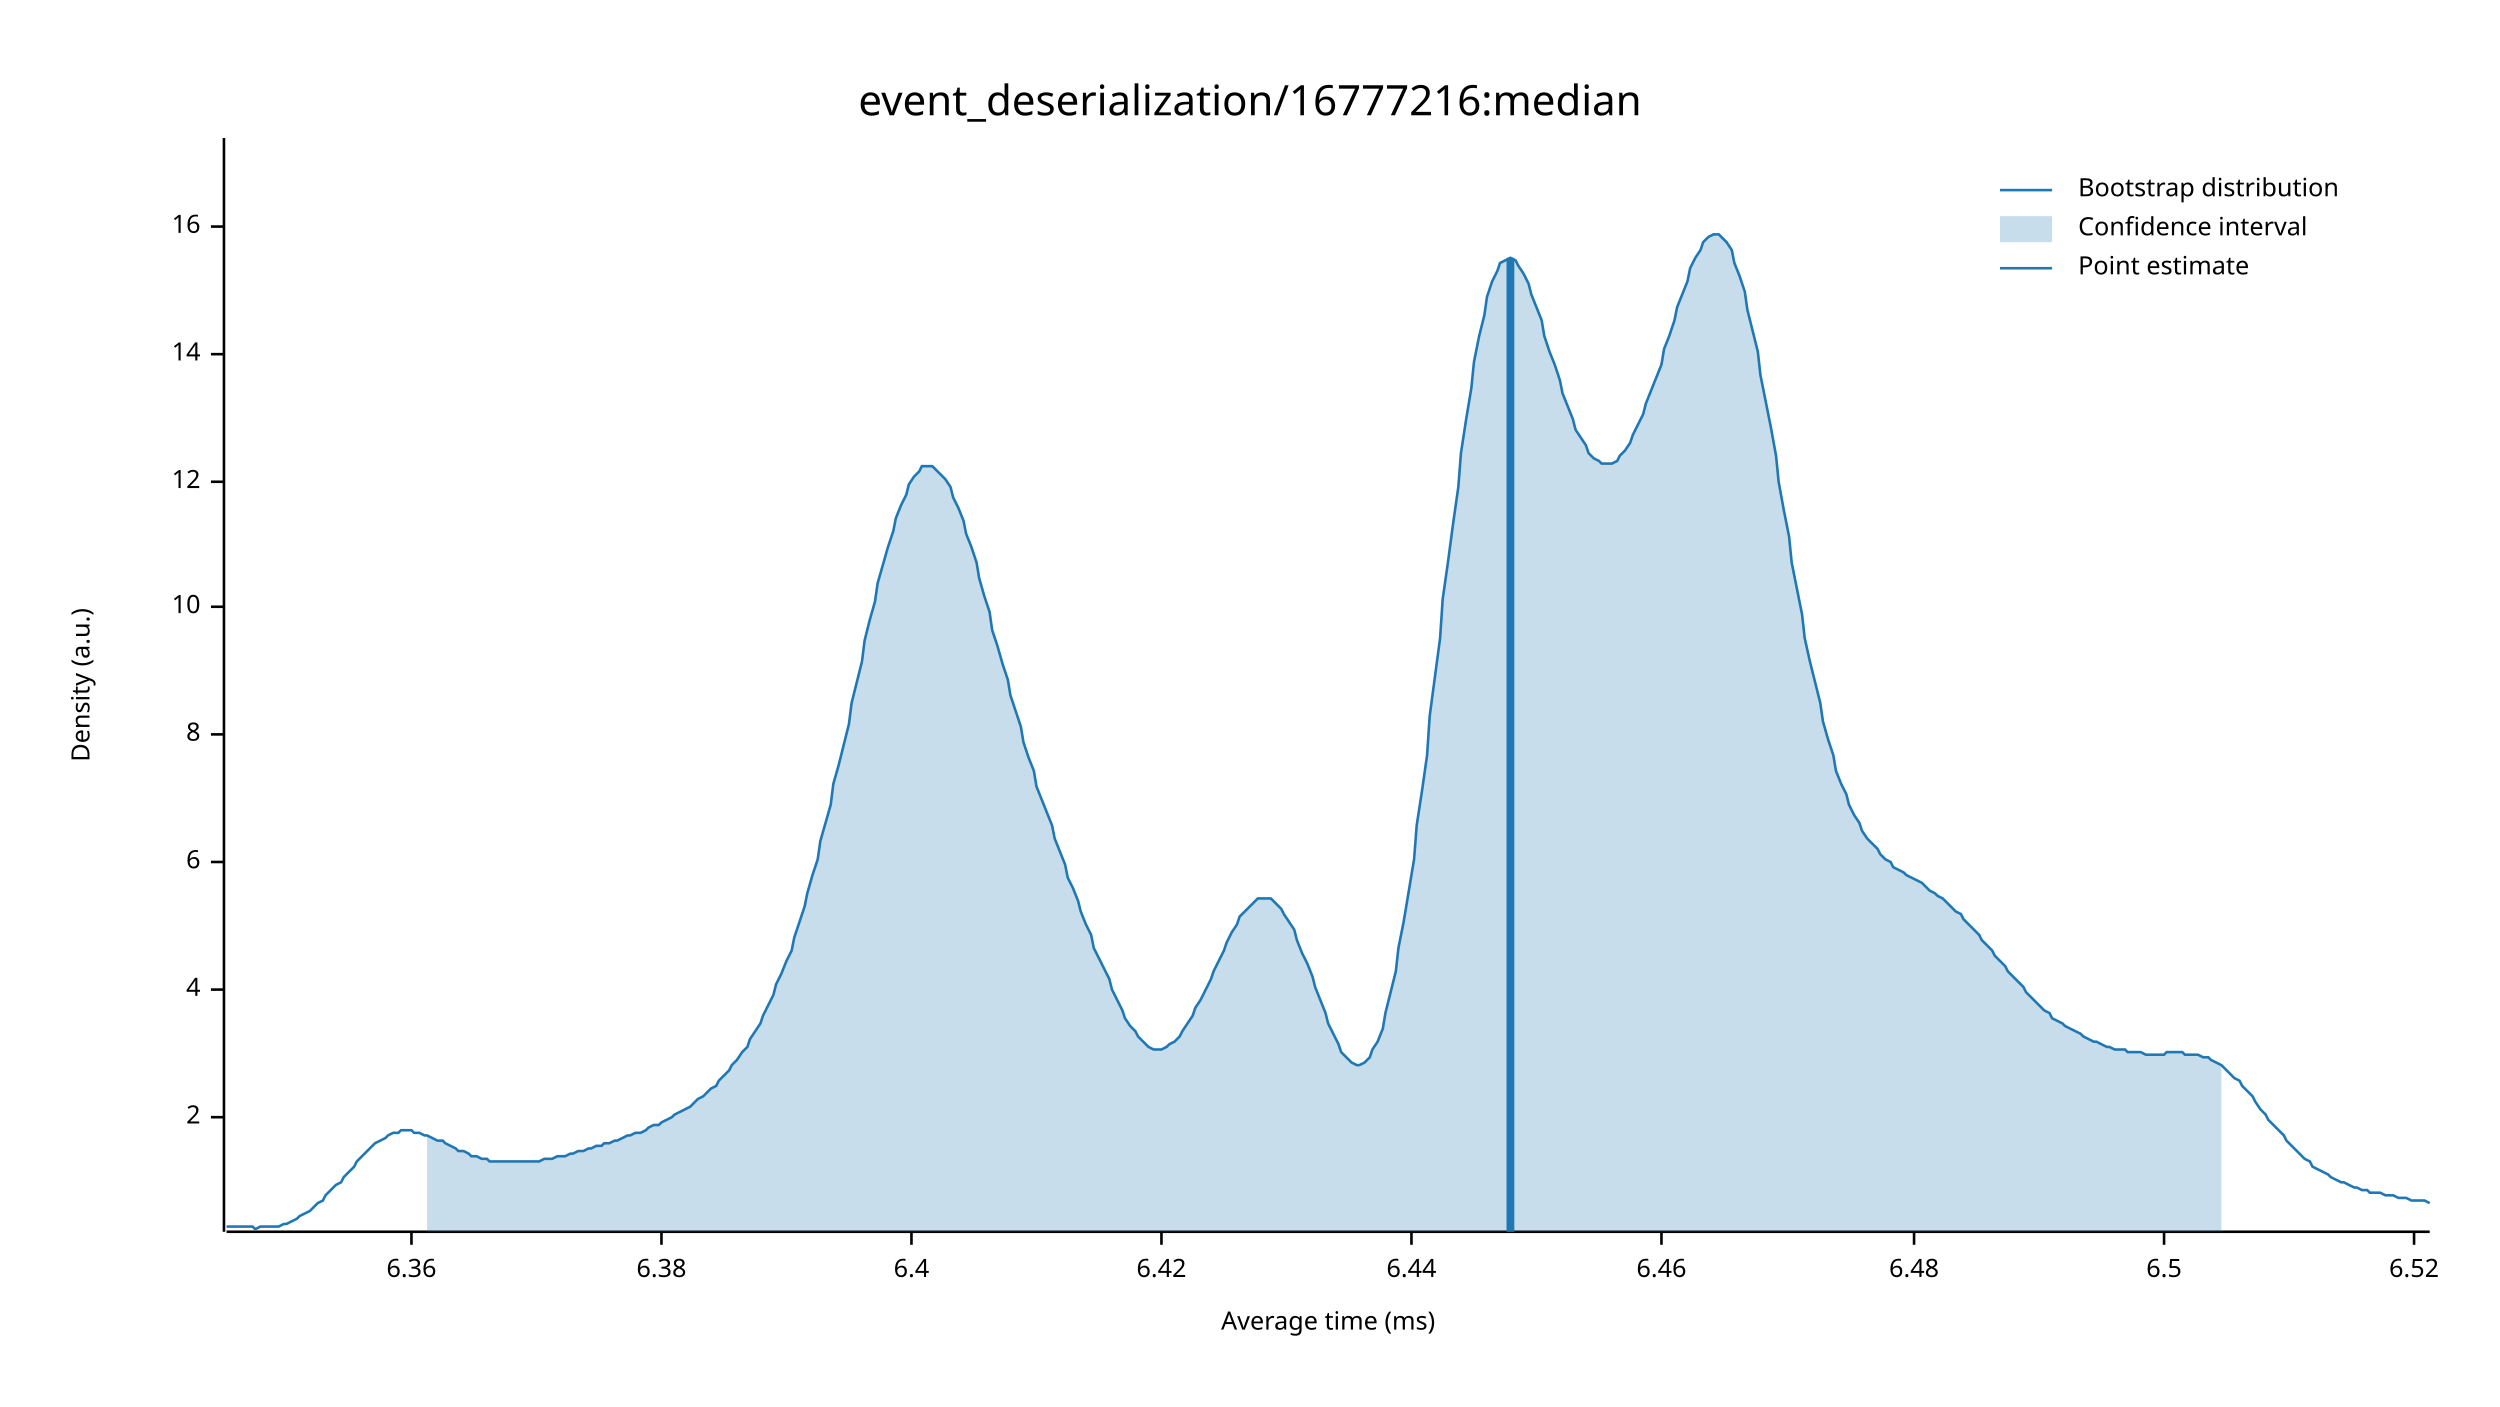
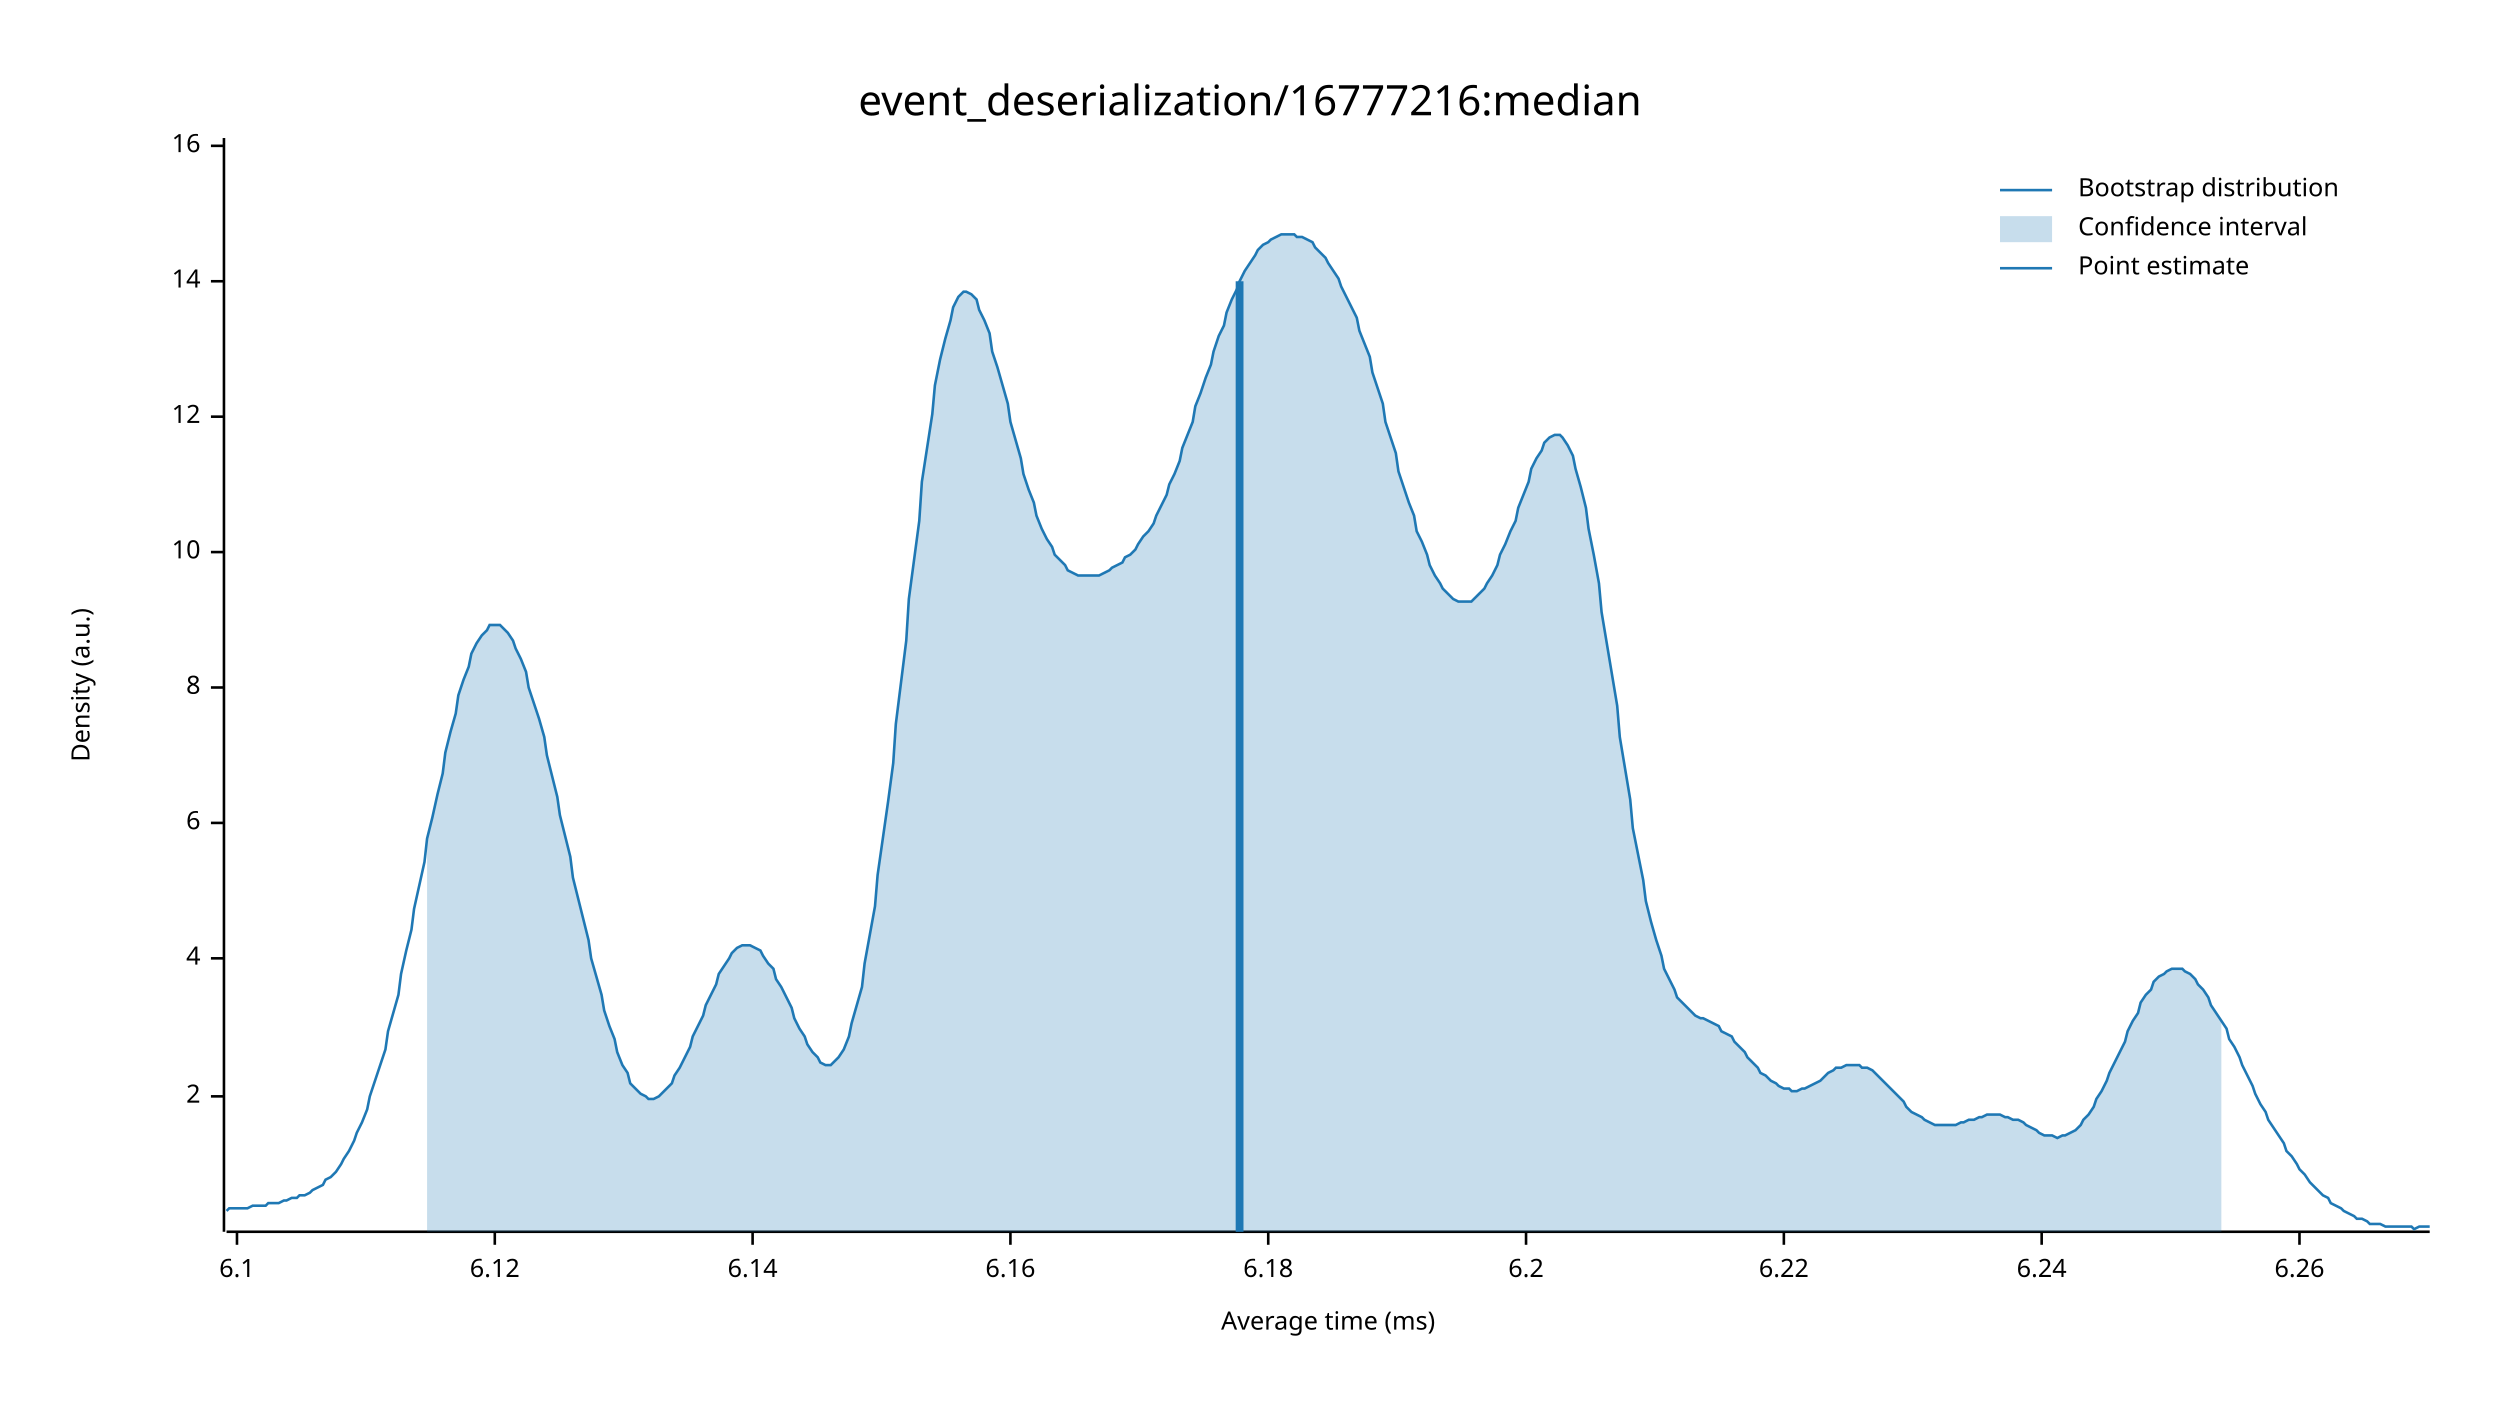
<svg xmlns="http://www.w3.org/2000/svg" width="960" height="540" viewBox="0 0 960 540">
  <text x="480" y="32" dy="0.76em" text-anchor="middle" font-family="sans-serif" font-size="16.129" opacity="1" fill="#000000">
event_deserialization/16777216:median
</text>
  <text x="27" y="263" dy="0.76em" text-anchor="middle" font-family="sans-serif" font-size="9.677" opacity="1" fill="#000000" transform="rotate(270, 27, 263)">
Density (a.u.)
</text>
  <text x="510" y="513" dy="-0.5ex" text-anchor="middle" font-family="sans-serif" font-size="9.677" opacity="1" fill="#000000">
Average time (ms)
</text>
  <polyline fill="none" opacity="1" stroke="#000000" stroke-width="1" points="86,53 86,473 " />
-   <text x="77" y="429" dy="0.5ex" text-anchor="end" font-family="sans-serif" font-size="9.677" opacity="1" fill="#000000">
+   <text x="77" y="421" dy="0.5ex" text-anchor="end" font-family="sans-serif" font-size="9.677" opacity="1" fill="#000000">
2
</text>
-   <polyline fill="none" opacity="1" stroke="#000000" stroke-width="1" points="81,429 86,429 " />
-   <text x="77" y="380" dy="0.5ex" text-anchor="end" font-family="sans-serif" font-size="9.677" opacity="1" fill="#000000">
+   <polyline fill="none" opacity="1" stroke="#000000" stroke-width="1" points="81,421 86,421 " />
+   <text x="77" y="368" dy="0.5ex" text-anchor="end" font-family="sans-serif" font-size="9.677" opacity="1" fill="#000000">
4
</text>
-   <polyline fill="none" opacity="1" stroke="#000000" stroke-width="1" points="81,380 86,380 " />
-   <text x="77" y="331" dy="0.5ex" text-anchor="end" font-family="sans-serif" font-size="9.677" opacity="1" fill="#000000">
+   <polyline fill="none" opacity="1" stroke="#000000" stroke-width="1" points="81,368 86,368 " />
+   <text x="77" y="316" dy="0.5ex" text-anchor="end" font-family="sans-serif" font-size="9.677" opacity="1" fill="#000000">
6
</text>
-   <polyline fill="none" opacity="1" stroke="#000000" stroke-width="1" points="81,331 86,331 " />
-   <text x="77" y="282" dy="0.5ex" text-anchor="end" font-family="sans-serif" font-size="9.677" opacity="1" fill="#000000">
+   <polyline fill="none" opacity="1" stroke="#000000" stroke-width="1" points="81,316 86,316 " />
+   <text x="77" y="264" dy="0.5ex" text-anchor="end" font-family="sans-serif" font-size="9.677" opacity="1" fill="#000000">
8
</text>
-   <polyline fill="none" opacity="1" stroke="#000000" stroke-width="1" points="81,282 86,282 " />
-   <text x="77" y="233" dy="0.5ex" text-anchor="end" font-family="sans-serif" font-size="9.677" opacity="1" fill="#000000">
+   <polyline fill="none" opacity="1" stroke="#000000" stroke-width="1" points="81,264 86,264 " />
+   <text x="77" y="212" dy="0.5ex" text-anchor="end" font-family="sans-serif" font-size="9.677" opacity="1" fill="#000000">
10
</text>
-   <polyline fill="none" opacity="1" stroke="#000000" stroke-width="1" points="81,233 86,233 " />
-   <text x="77" y="185" dy="0.5ex" text-anchor="end" font-family="sans-serif" font-size="9.677" opacity="1" fill="#000000">
+   <polyline fill="none" opacity="1" stroke="#000000" stroke-width="1" points="81,212 86,212 " />
+   <text x="77" y="160" dy="0.5ex" text-anchor="end" font-family="sans-serif" font-size="9.677" opacity="1" fill="#000000">
12
</text>
-   <polyline fill="none" opacity="1" stroke="#000000" stroke-width="1" points="81,185 86,185 " />
-   <text x="77" y="136" dy="0.5ex" text-anchor="end" font-family="sans-serif" font-size="9.677" opacity="1" fill="#000000">
+   <polyline fill="none" opacity="1" stroke="#000000" stroke-width="1" points="81,160 86,160 " />
+   <text x="77" y="108" dy="0.5ex" text-anchor="end" font-family="sans-serif" font-size="9.677" opacity="1" fill="#000000">
14
</text>
-   <polyline fill="none" opacity="1" stroke="#000000" stroke-width="1" points="81,136 86,136 " />
-   <text x="77" y="87" dy="0.5ex" text-anchor="end" font-family="sans-serif" font-size="9.677" opacity="1" fill="#000000">
+   <polyline fill="none" opacity="1" stroke="#000000" stroke-width="1" points="81,108 86,108 " />
+   <text x="77" y="56" dy="0.5ex" text-anchor="end" font-family="sans-serif" font-size="9.677" opacity="1" fill="#000000">
16
</text>
-   <polyline fill="none" opacity="1" stroke="#000000" stroke-width="1" points="81,87 86,87 " />
+   <polyline fill="none" opacity="1" stroke="#000000" stroke-width="1" points="81,56 86,56 " />
  <polyline fill="none" opacity="1" stroke="#000000" stroke-width="1" points="87,473 933,473 " />
-   <text x="158" y="483" dy="0.76em" text-anchor="middle" font-family="sans-serif" font-size="9.677" opacity="1" fill="#000000">
- 6.36
+   <text x="91" y="483" dy="0.76em" text-anchor="middle" font-family="sans-serif" font-size="9.677" opacity="1" fill="#000000">
+ 6.1
</text>
-   <polyline fill="none" opacity="1" stroke="#000000" stroke-width="1" points="158,473 158,478 " />
-   <text x="254" y="483" dy="0.76em" text-anchor="middle" font-family="sans-serif" font-size="9.677" opacity="1" fill="#000000">
- 6.38
+   <polyline fill="none" opacity="1" stroke="#000000" stroke-width="1" points="91,473 91,478 " />
+   <text x="190" y="483" dy="0.76em" text-anchor="middle" font-family="sans-serif" font-size="9.677" opacity="1" fill="#000000">
+ 6.12
</text>
-   <polyline fill="none" opacity="1" stroke="#000000" stroke-width="1" points="254,473 254,478 " />
-   <text x="350" y="483" dy="0.76em" text-anchor="middle" font-family="sans-serif" font-size="9.677" opacity="1" fill="#000000">
- 6.4
+   <polyline fill="none" opacity="1" stroke="#000000" stroke-width="1" points="190,473 190,478 " />
+   <text x="289" y="483" dy="0.76em" text-anchor="middle" font-family="sans-serif" font-size="9.677" opacity="1" fill="#000000">
+ 6.14
</text>
-   <polyline fill="none" opacity="1" stroke="#000000" stroke-width="1" points="350,473 350,478 " />
-   <text x="446" y="483" dy="0.76em" text-anchor="middle" font-family="sans-serif" font-size="9.677" opacity="1" fill="#000000">
- 6.42
+   <polyline fill="none" opacity="1" stroke="#000000" stroke-width="1" points="289,473 289,478 " />
+   <text x="388" y="483" dy="0.76em" text-anchor="middle" font-family="sans-serif" font-size="9.677" opacity="1" fill="#000000">
+ 6.16
</text>
-   <polyline fill="none" opacity="1" stroke="#000000" stroke-width="1" points="446,473 446,478 " />
-   <text x="542" y="483" dy="0.76em" text-anchor="middle" font-family="sans-serif" font-size="9.677" opacity="1" fill="#000000">
- 6.44
+   <polyline fill="none" opacity="1" stroke="#000000" stroke-width="1" points="388,473 388,478 " />
+   <text x="487" y="483" dy="0.76em" text-anchor="middle" font-family="sans-serif" font-size="9.677" opacity="1" fill="#000000">
+ 6.18
</text>
-   <polyline fill="none" opacity="1" stroke="#000000" stroke-width="1" points="542,473 542,478 " />
-   <text x="638" y="483" dy="0.76em" text-anchor="middle" font-family="sans-serif" font-size="9.677" opacity="1" fill="#000000">
- 6.46
+   <polyline fill="none" opacity="1" stroke="#000000" stroke-width="1" points="487,473 487,478 " />
+   <text x="586" y="483" dy="0.76em" text-anchor="middle" font-family="sans-serif" font-size="9.677" opacity="1" fill="#000000">
+ 6.2
</text>
-   <polyline fill="none" opacity="1" stroke="#000000" stroke-width="1" points="638,473 638,478 " />
-   <text x="735" y="483" dy="0.76em" text-anchor="middle" font-family="sans-serif" font-size="9.677" opacity="1" fill="#000000">
- 6.48
+   <polyline fill="none" opacity="1" stroke="#000000" stroke-width="1" points="586,473 586,478 " />
+   <text x="685" y="483" dy="0.76em" text-anchor="middle" font-family="sans-serif" font-size="9.677" opacity="1" fill="#000000">
+ 6.22
</text>
-   <polyline fill="none" opacity="1" stroke="#000000" stroke-width="1" points="735,473 735,478 " />
-   <text x="831" y="483" dy="0.76em" text-anchor="middle" font-family="sans-serif" font-size="9.677" opacity="1" fill="#000000">
- 6.5
+   <polyline fill="none" opacity="1" stroke="#000000" stroke-width="1" points="685,473 685,478 " />
+   <text x="784" y="483" dy="0.76em" text-anchor="middle" font-family="sans-serif" font-size="9.677" opacity="1" fill="#000000">
+ 6.24
</text>
-   <polyline fill="none" opacity="1" stroke="#000000" stroke-width="1" points="831,473 831,478 " />
-   <text x="927" y="483" dy="0.76em" text-anchor="middle" font-family="sans-serif" font-size="9.677" opacity="1" fill="#000000">
- 6.52
+   <polyline fill="none" opacity="1" stroke="#000000" stroke-width="1" points="784,473 784,478 " />
+   <text x="883" y="483" dy="0.76em" text-anchor="middle" font-family="sans-serif" font-size="9.677" opacity="1" fill="#000000">
+ 6.26
</text>
-   <polyline fill="none" opacity="1" stroke="#000000" stroke-width="1" points="927,473 927,478 " />
-   <polyline fill="none" opacity="1" stroke="#1F78B4" stroke-width="1" points="87,471 88,471 90,471 92,471 93,471 95,471 97,471 98,472 100,471 102,471 103,471 105,471 107,471 109,470 110,470 112,469 114,468 115,467 117,466 119,465 120,464 122,462 124,461 125,459 127,457 129,455 131,454 132,452 134,450 136,448 137,446 139,444 141,442 142,441 144,439 146,438 148,437 149,436 151,435 153,435 154,434 156,434 158,434 159,435 161,435 163,436 164,436 166,437 168,438 170,438 171,439 173,440 175,441 176,442 178,442 180,443 181,444 183,444 185,445 187,445 188,446 190,446 192,446 193,446 195,446 197,446 198,446 200,446 202,446 203,446 205,446 207,446 209,445 210,445 212,445 214,444 215,444 217,444 219,443 220,443 222,442 224,442 226,441 227,441 229,440 231,440 232,439 234,439 236,438 237,438 239,437 241,436 242,436 244,435 246,435 248,434 249,433 251,432 253,432 254,431 256,430 258,429 259,428 261,427 263,426 265,425 266,424 268,422 270,421 271,420 273,418 275,417 276,415 278,413 280,411 281,409 283,407 285,404 287,402 288,399 290,396 292,393 293,390 295,386 297,382 298,378 300,374 302,369 304,365 305,360 307,354 309,348 310,343 312,336 314,330 315,323 317,316 319,309 320,301 322,294 324,286 326,278 327,270 329,262 331,254 332,246 334,238 336,231 337,224 339,217 341,210 343,204 344,199 346,194 348,190 349,186 351,183 353,181 354,179 356,179 358,179 359,180 361,182 363,184 365,187 366,191 368,195 370,200 371,205 373,210 375,216 376,222 378,229 380,235 381,242 383,248 385,255 387,261 388,267 390,273 392,279 393,285 395,291 397,296 398,302 400,307 402,312 404,317 405,322 407,327 409,332 410,337 412,341 414,346 415,350 417,355 419,359 420,364 422,368 424,372 426,376 427,380 429,384 431,388 432,391 434,394 436,396 437,398 439,400 441,402 443,403 444,403 446,403 448,402 449,401 451,400 453,398 454,396 456,393 458,390 459,387 461,384 463,380 465,376 466,373 468,369 470,365 471,362 473,358 475,355 476,352 478,350 480,348 482,346 483,345 485,345 487,345 488,345 490,347 492,349 493,351 495,354 497,357 498,361 500,366 502,370 504,375 505,379 507,384 509,389 510,393 512,397 514,401 515,404 517,406 519,408 521,409 522,409 524,408 526,406 527,403 529,400 531,395 532,389 534,381 536,373 537,364 539,354 541,342 543,330 544,317 546,304 548,290 549,275 551,260 553,245 554,230 556,216 558,201 560,187 561,174 563,161 565,149 566,139 568,129 570,121 571,114 573,108 575,104 576,101 578,100 580,99 582,100 583,102 585,105 587,109 588,113 590,118 592,123 593,129 595,135 597,140 599,146 600,151 602,156 604,161 605,165 607,168 609,171 610,174 612,176 614,177 615,178 617,178 619,178 621,177 622,175 624,173 626,170 627,167 629,163 631,159 632,155 634,150 636,145 638,140 639,134 641,129 643,123 644,118 646,113 648,108 649,103 651,99 653,96 654,93 656,91 658,90 660,90 661,91 663,93 665,96 666,101 668,106 670,112 671,119 673,127 675,135 676,144 678,154 680,164 682,175 683,185 685,196 687,206 688,216 690,226 692,236 693,245 695,254 697,262 699,270 700,277 702,284 704,290 705,296 707,301 709,305 710,309 712,313 714,316 715,319 717,322 719,324 721,326 722,328 724,330 726,331 727,333 729,334 731,335 732,336 734,337 736,338 738,339 739,340 741,342 743,343 744,344 746,345 748,347 749,348 751,350 753,351 754,353 756,355 758,357 760,359 761,361 763,363 765,365 766,367 768,369 770,371 771,373 773,375 775,377 777,379 778,381 780,383 782,385 783,386 785,388 787,389 788,391 790,392 792,393 793,394 795,395 797,396 799,397 800,398 802,399 804,400 805,400 807,401 809,402 810,402 812,403 814,403 816,403 817,404 819,404 821,404 822,404 824,405 826,405 827,405 829,405 831,405 832,404 834,404 836,404 838,404 839,405 841,405 843,405 844,405 846,406 848,406 849,407 851,408 853,409 855,411 856,412 858,414 860,415 861,417 863,419 865,421 866,423 868,426 870,428 871,430 873,432 875,434 877,436 878,438 880,440 882,442 883,443 885,445 887,446 888,448 890,449 892,450 894,451 895,452 897,453 899,454 900,454 902,455 904,456 905,456 907,457 909,457 910,458 912,458 914,458 916,459 917,459 919,459 921,460 922,460 924,460 926,461 927,461 929,461 931,461 933,462 " />
-   <polygon opacity="0.25" fill="#1F78B4" points="164,436 166,437 168,438 170,438 171,439 173,440 175,441 176,442 178,442 180,443 181,444 183,444 185,445 187,445 188,446 190,446 192,446 193,446 195,446 197,446 198,446 200,446 202,446 203,446 205,446 207,446 209,445 210,445 212,445 214,444 215,444 217,444 219,443 220,443 222,442 224,442 226,441 227,441 229,440 231,440 232,439 234,439 236,438 237,438 239,437 241,436 242,436 244,435 246,435 248,434 249,433 251,432 253,432 254,431 256,430 258,429 259,428 261,427 263,426 265,425 266,424 268,422 270,421 271,420 273,418 275,417 276,415 278,413 280,411 281,409 283,407 285,404 287,402 288,399 290,396 292,393 293,390 295,386 297,382 298,378 300,374 302,369 304,365 305,360 307,354 309,348 310,343 312,336 314,330 315,323 317,316 319,309 320,301 322,294 324,286 326,278 327,270 329,262 331,254 332,246 334,238 336,231 337,224 339,217 341,210 343,204 344,199 346,194 348,190 349,186 351,183 353,181 354,179 356,179 358,179 359,180 361,182 363,184 365,187 366,191 368,195 370,200 371,205 373,210 375,216 376,222 378,229 380,235 381,242 383,248 385,255 387,261 388,267 390,273 392,279 393,285 395,291 397,296 398,302 400,307 402,312 404,317 405,322 407,327 409,332 410,337 412,341 414,346 415,350 417,355 419,359 420,364 422,368 424,372 426,376 427,380 429,384 431,388 432,391 434,394 436,396 437,398 439,400 441,402 443,403 444,403 446,403 448,402 449,401 451,400 453,398 454,396 456,393 458,390 459,387 461,384 463,380 465,376 466,373 468,369 470,365 471,362 473,358 475,355 476,352 478,350 480,348 482,346 483,345 485,345 487,345 488,345 490,347 492,349 493,351 495,354 497,357 498,361 500,366 502,370 504,375 505,379 507,384 509,389 510,393 512,397 514,401 515,404 517,406 519,408 521,409 522,409 524,408 526,406 527,403 529,400 531,395 532,389 534,381 536,373 537,364 539,354 541,342 543,330 544,317 546,304 548,290 549,275 551,260 553,245 554,230 556,216 558,201 560,187 561,174 563,161 565,149 566,139 568,129 570,121 571,114 573,108 575,104 576,101 578,100 580,99 582,100 583,102 585,105 587,109 588,113 590,118 592,123 593,129 595,135 597,140 599,146 600,151 602,156 604,161 605,165 607,168 609,171 610,174 612,176 614,177 615,178 617,178 619,178 621,177 622,175 624,173 626,170 627,167 629,163 631,159 632,155 634,150 636,145 638,140 639,134 641,129 643,123 644,118 646,113 648,108 649,103 651,99 653,96 654,93 656,91 658,90 660,90 661,91 663,93 665,96 666,101 668,106 670,112 671,119 673,127 675,135 676,144 678,154 680,164 682,175 683,185 685,196 687,206 688,216 690,226 692,236 693,245 695,254 697,262 699,270 700,277 702,284 704,290 705,296 707,301 709,305 710,309 712,313 714,316 715,319 717,322 719,324 721,326 722,328 724,330 726,331 727,333 729,334 731,335 732,336 734,337 736,338 738,339 739,340 741,342 743,343 744,344 746,345 748,347 749,348 751,350 753,351 754,353 756,355 758,357 760,359 761,361 763,363 765,365 766,367 768,369 770,371 771,373 773,375 775,377 777,379 778,381 780,383 782,385 783,386 785,388 787,389 788,391 790,392 792,393 793,394 795,395 797,396 799,397 800,398 802,399 804,400 805,400 807,401 809,402 810,402 812,403 814,403 816,403 817,404 819,404 821,404 822,404 824,405 826,405 827,405 829,405 831,405 832,404 834,404 836,404 838,404 839,405 841,405 843,405 844,405 846,406 848,406 849,407 851,408 853,409 853,473 164,473 " />
-   <polyline fill="none" opacity="1" stroke="#1F78B4" stroke-width="3" points="580,473 580,99 " />
+   <polyline fill="none" opacity="1" stroke="#000000" stroke-width="1" points="883,473 883,478 " />
+   <polyline fill="none" opacity="1" stroke="#1F78B4" stroke-width="1" points="87,465 88,464 90,464 92,464 93,464 95,464 97,463 98,463 100,463 102,463 103,462 105,462 107,462 109,461 110,461 112,460 114,460 115,459 117,459 119,458 120,457 122,456 124,455 125,453 127,452 129,450 131,447 132,445 134,442 136,438 137,435 139,431 141,426 142,421 144,415 146,409 148,403 149,396 151,389 153,382 154,374 156,365 158,357 159,349 161,340 163,331 164,322 166,314 168,305 170,297 171,289 173,281 175,274 176,267 178,261 180,256 181,251 183,247 185,244 187,242 188,240 190,240 192,240 193,241 195,243 197,246 198,249 200,253 202,258 203,264 205,270 207,276 209,283 210,290 212,298 214,306 215,313 217,321 219,329 220,337 222,345 224,353 226,361 227,368 229,375 231,382 232,388 234,394 236,399 237,404 239,409 241,412 242,416 244,418 246,420 248,421 249,422 251,422 253,421 254,420 256,418 258,416 259,413 261,410 263,406 265,402 266,398 268,394 270,390 271,386 273,382 275,378 276,374 278,371 280,368 281,366 283,364 285,363 287,363 288,363 290,364 292,365 293,367 295,370 297,372 298,376 300,379 302,383 304,387 305,391 307,395 309,398 310,401 312,404 314,406 315,408 317,409 319,409 320,408 322,406 324,403 326,398 327,393 329,386 331,379 332,370 334,359 336,348 337,336 339,322 341,308 343,293 344,278 346,262 348,246 349,230 351,215 353,200 354,185 356,172 358,159 359,148 361,138 363,130 365,123 366,118 368,114 370,112 371,112 373,113 375,115 376,119 378,123 380,128 381,135 383,141 385,148 387,155 388,162 390,169 392,176 393,182 395,188 397,193 398,198 400,203 402,207 404,210 405,213 407,215 409,217 410,219 412,220 414,221 415,221 417,221 419,221 420,221 422,221 424,220 426,219 427,218 429,217 431,216 432,214 434,213 436,211 437,209 439,206 441,204 443,201 444,198 446,194 448,190 449,186 451,182 453,177 454,172 456,167 458,162 459,156 461,151 463,145 465,140 466,135 468,129 470,125 471,120 473,115 475,111 476,108 478,104 480,101 482,98 483,96 485,94 487,93 488,92 490,91 492,90 493,90 495,90 497,90 498,91 500,91 502,92 504,93 505,95 507,97 509,99 510,101 512,104 514,107 515,110 517,114 519,118 521,122 522,127 524,132 526,137 527,143 529,149 531,155 532,162 534,168 536,174 537,181 539,187 541,193 543,198 544,204 546,208 548,213 549,217 551,221 553,224 554,226 556,228 558,230 560,231 561,231 563,231 565,231 566,230 568,228 570,226 571,224 573,221 575,217 576,213 578,209 580,204 582,200 583,195 585,190 587,185 588,180 590,176 592,173 593,170 595,168 597,167 599,167 600,168 602,171 604,175 605,180 607,187 609,195 610,203 612,213 614,224 615,235 617,247 619,259 621,271 622,283 624,295 626,307 627,318 629,328 631,338 632,346 634,354 636,361 638,367 639,372 641,376 643,380 644,383 646,385 648,387 649,388 651,390 653,391 654,391 656,392 658,393 660,394 661,396 663,397 665,398 666,400 668,402 670,404 671,406 673,408 675,410 676,412 678,413 680,415 682,416 683,417 685,418 687,418 688,419 690,419 692,418 693,418 695,417 697,416 699,415 700,414 702,412 704,411 705,410 707,410 709,409 710,409 712,409 714,409 715,410 717,410 719,411 721,413 722,414 724,416 726,418 727,419 729,421 731,423 732,425 734,427 736,428 738,429 739,430 741,431 743,432 744,432 746,432 748,432 749,432 751,432 753,431 754,431 756,430 758,430 760,429 761,429 763,428 765,428 766,428 768,428 770,429 771,429 773,430 775,430 777,431 778,432 780,433 782,434 783,435 785,436 787,436 788,436 790,437 792,436 793,436 795,435 797,434 799,432 800,430 802,428 804,425 805,422 807,419 809,415 810,412 812,408 814,404 816,400 817,396 819,392 821,389 822,385 824,382 826,380 827,377 829,375 831,374 832,373 834,372 836,372 838,372 839,373 841,374 843,376 844,378 846,380 848,383 849,386 851,389 853,392 855,395 856,399 858,402 860,406 861,409 863,413 865,417 866,420 868,424 870,427 871,430 873,433 875,436 877,439 878,442 880,444 882,447 883,449 885,451 887,454 888,455 890,457 892,459 894,460 895,462 897,463 899,464 900,465 902,466 904,467 905,468 907,468 909,469 910,470 912,470 914,470 916,471 917,471 919,471 921,471 922,471 924,471 926,471 927,472 929,471 931,471 933,471 " />
+   <polygon opacity="0.25" fill="#1F78B4" points="164,322 166,314 168,305 170,297 171,289 173,281 175,274 176,267 178,261 180,256 181,251 183,247 185,244 187,242 188,240 190,240 192,240 193,241 195,243 197,246 198,249 200,253 202,258 203,264 205,270 207,276 209,283 210,290 212,298 214,306 215,313 217,321 219,329 220,337 222,345 224,353 226,361 227,368 229,375 231,382 232,388 234,394 236,399 237,404 239,409 241,412 242,416 244,418 246,420 248,421 249,422 251,422 253,421 254,420 256,418 258,416 259,413 261,410 263,406 265,402 266,398 268,394 270,390 271,386 273,382 275,378 276,374 278,371 280,368 281,366 283,364 285,363 287,363 288,363 290,364 292,365 293,367 295,370 297,372 298,376 300,379 302,383 304,387 305,391 307,395 309,398 310,401 312,404 314,406 315,408 317,409 319,409 320,408 322,406 324,403 326,398 327,393 329,386 331,379 332,370 334,359 336,348 337,336 339,322 341,308 343,293 344,278 346,262 348,246 349,230 351,215 353,200 354,185 356,172 358,159 359,148 361,138 363,130 365,123 366,118 368,114 370,112 371,112 373,113 375,115 376,119 378,123 380,128 381,135 383,141 385,148 387,155 388,162 390,169 392,176 393,182 395,188 397,193 398,198 400,203 402,207 404,210 405,213 407,215 409,217 410,219 412,220 414,221 415,221 417,221 419,221 420,221 422,221 424,220 426,219 427,218 429,217 431,216 432,214 434,213 436,211 437,209 439,206 441,204 443,201 444,198 446,194 448,190 449,186 451,182 453,177 454,172 456,167 458,162 459,156 461,151 463,145 465,140 466,135 468,129 470,125 471,120 473,115 475,111 476,108 478,104 480,101 482,98 483,96 485,94 487,93 488,92 490,91 492,90 493,90 495,90 497,90 498,91 500,91 502,92 504,93 505,95 507,97 509,99 510,101 512,104 514,107 515,110 517,114 519,118 521,122 522,127 524,132 526,137 527,143 529,149 531,155 532,162 534,168 536,174 537,181 539,187 541,193 543,198 544,204 546,208 548,213 549,217 551,221 553,224 554,226 556,228 558,230 560,231 561,231 563,231 565,231 566,230 568,228 570,226 571,224 573,221 575,217 576,213 578,209 580,204 582,200 583,195 585,190 587,185 588,180 590,176 592,173 593,170 595,168 597,167 599,167 600,168 602,171 604,175 605,180 607,187 609,195 610,203 612,213 614,224 615,235 617,247 619,259 621,271 622,283 624,295 626,307 627,318 629,328 631,338 632,346 634,354 636,361 638,367 639,372 641,376 643,380 644,383 646,385 648,387 649,388 651,390 653,391 654,391 656,392 658,393 660,394 661,396 663,397 665,398 666,400 668,402 670,404 671,406 673,408 675,410 676,412 678,413 680,415 682,416 683,417 685,418 687,418 688,419 690,419 692,418 693,418 695,417 697,416 699,415 700,414 702,412 704,411 705,410 707,410 709,409 710,409 712,409 714,409 715,410 717,410 719,411 721,413 722,414 724,416 726,418 727,419 729,421 731,423 732,425 734,427 736,428 738,429 739,430 741,431 743,432 744,432 746,432 748,432 749,432 751,432 753,431 754,431 756,430 758,430 760,429 761,429 763,428 765,428 766,428 768,428 770,429 771,429 773,430 775,430 777,431 778,432 780,433 782,434 783,435 785,436 787,436 788,436 790,437 792,436 793,436 795,435 797,434 799,432 800,430 802,428 804,425 805,422 807,419 809,415 810,412 812,408 814,404 816,400 817,396 819,392 821,389 822,385 824,382 826,380 827,377 829,375 831,374 832,373 834,372 836,372 838,372 839,373 841,374 843,376 844,378 846,380 848,383 849,386 851,389 853,392 853,473 164,473 " />
+   <polyline fill="none" opacity="1" stroke="#1F78B4" stroke-width="3" points="476,473 476,108 " />
  <text x="798" y="68" dy="0.76em" text-anchor="start" font-family="sans-serif" font-size="9.677" opacity="1" fill="#000000">
Bootstrap distribution
</text>
  <text x="798" y="83" dy="0.76em" text-anchor="start" font-family="sans-serif" font-size="9.677" opacity="1" fill="#000000">
Confidence interval
</text>
  <text x="798" y="98" dy="0.76em" text-anchor="start" font-family="sans-serif" font-size="9.677" opacity="1" fill="#000000">
Point estimate
</text>
  <polyline fill="none" opacity="1" stroke="#1F78B4" stroke-width="1" points="768,73 788,73 " />
  <rect x="768" y="83" width="20" height="10" opacity="0.25" fill="#1F78B4" stroke="none" />
  <polyline fill="none" opacity="1" stroke="#1F78B4" stroke-width="1" points="768,103 788,103 " />
</svg>
